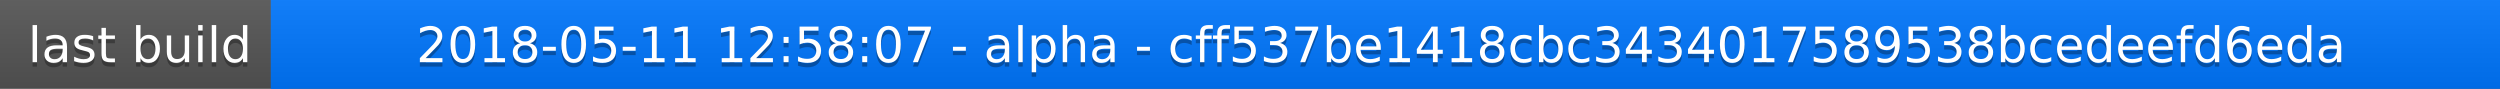
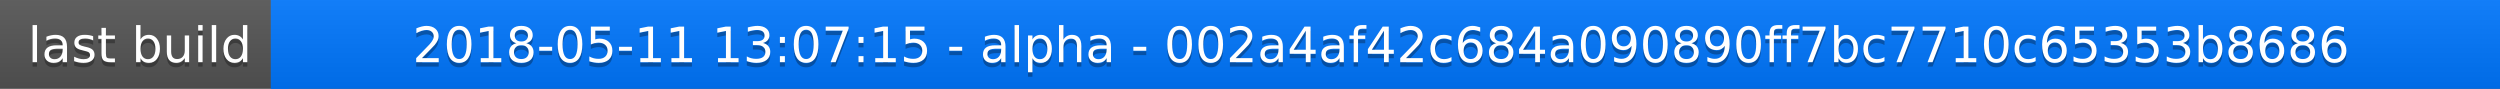
<svg xmlns="http://www.w3.org/2000/svg" width="563" height="20">
  <linearGradient id="a" x2="0" y2="100%">
    <stop offset="0" stop-color="#bbb" stop-opacity=".1" />
    <stop offset="1" stop-opacity=".1" />
  </linearGradient>
  <rect rx="0" width="563" height="20" fill="#555" />
  <rect rx="0" x="61" width="502" height="20" fill="#07f" />
  <path fill="#07f" d="M61 0h4v20h-4z" />
  <rect rx="0" width="563" height="20" fill="url(#a)" />
  <g fill="#fff" text-anchor="middle" font-family="DejaVu Sans,Verdana,Geneva,sans-serif" font-size="11">
    <text x="31.5" y="15" fill="#010101" fill-opacity=".3">last build</text>
    <text x="31.5" y="14">last build</text>
-     <text x="311" y="15" fill="#010101" fill-opacity=".3">2018-05-11 12:58:07 - alpha - cff537be1418cbc3434017589538bcedeefd6eda</text>
-     <text x="311" y="14">2018-05-11 12:58:07 - alpha - cff537be1418cbc3434017589538bcedeefd6eda</text>
+     <text x="311" y="15" fill="#010101" fill-opacity=".3">2018-05-11 13:07:15 - alpha - 002a4af42c684a090890ff7bc7710c65353b8686</text>
+     <text x="311" y="14">2018-05-11 13:07:15 - alpha - 002a4af42c684a090890ff7bc7710c65353b8686</text>
  </g>
</svg>
